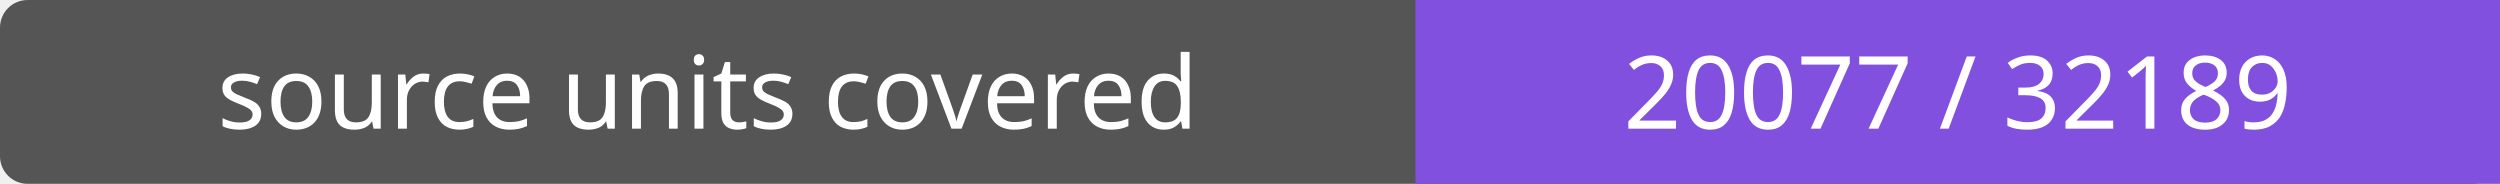
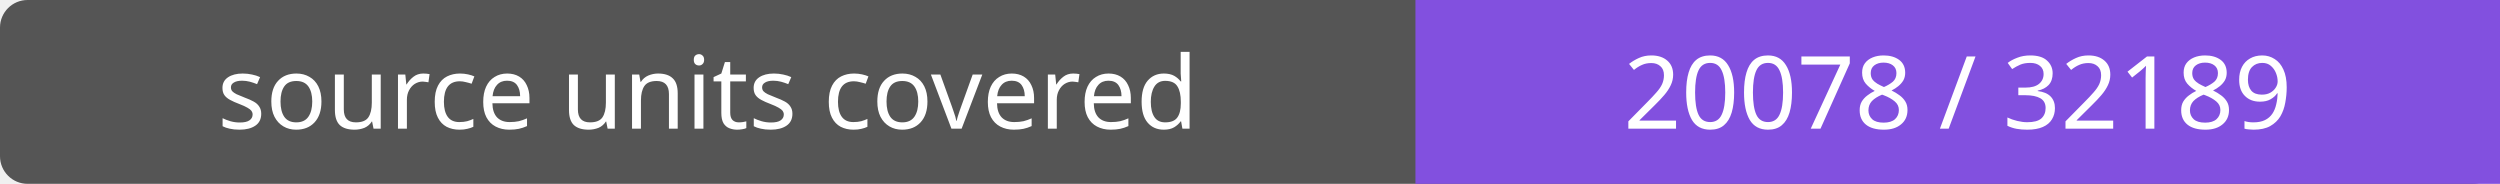
- <svg xmlns="http://www.w3.org/2000/svg" width="272" height="20" role="img" aria-label="source units covered: 20077 / 32189">
+ <svg xmlns="http://www.w3.org/2000/svg" width="272" height="20" role="img" aria-label="source units covered: 20078 / 32189">
  <rect width="272" height="20" rx="3" fill="#555" />
  <path fill="#8250df" d="M154 0h118v20H154z" />
  <g fill="#fff" text-anchor="middle" font-family="Verdana,sans-serif" font-size="11">
    <text x="77.0" y="14">source units covered</text>
-     <text x="213.0" y="14">20077 / 32189</text>
+     <text x="213.0" y="14">20078 / 32189</text>
  </g>
</svg>
